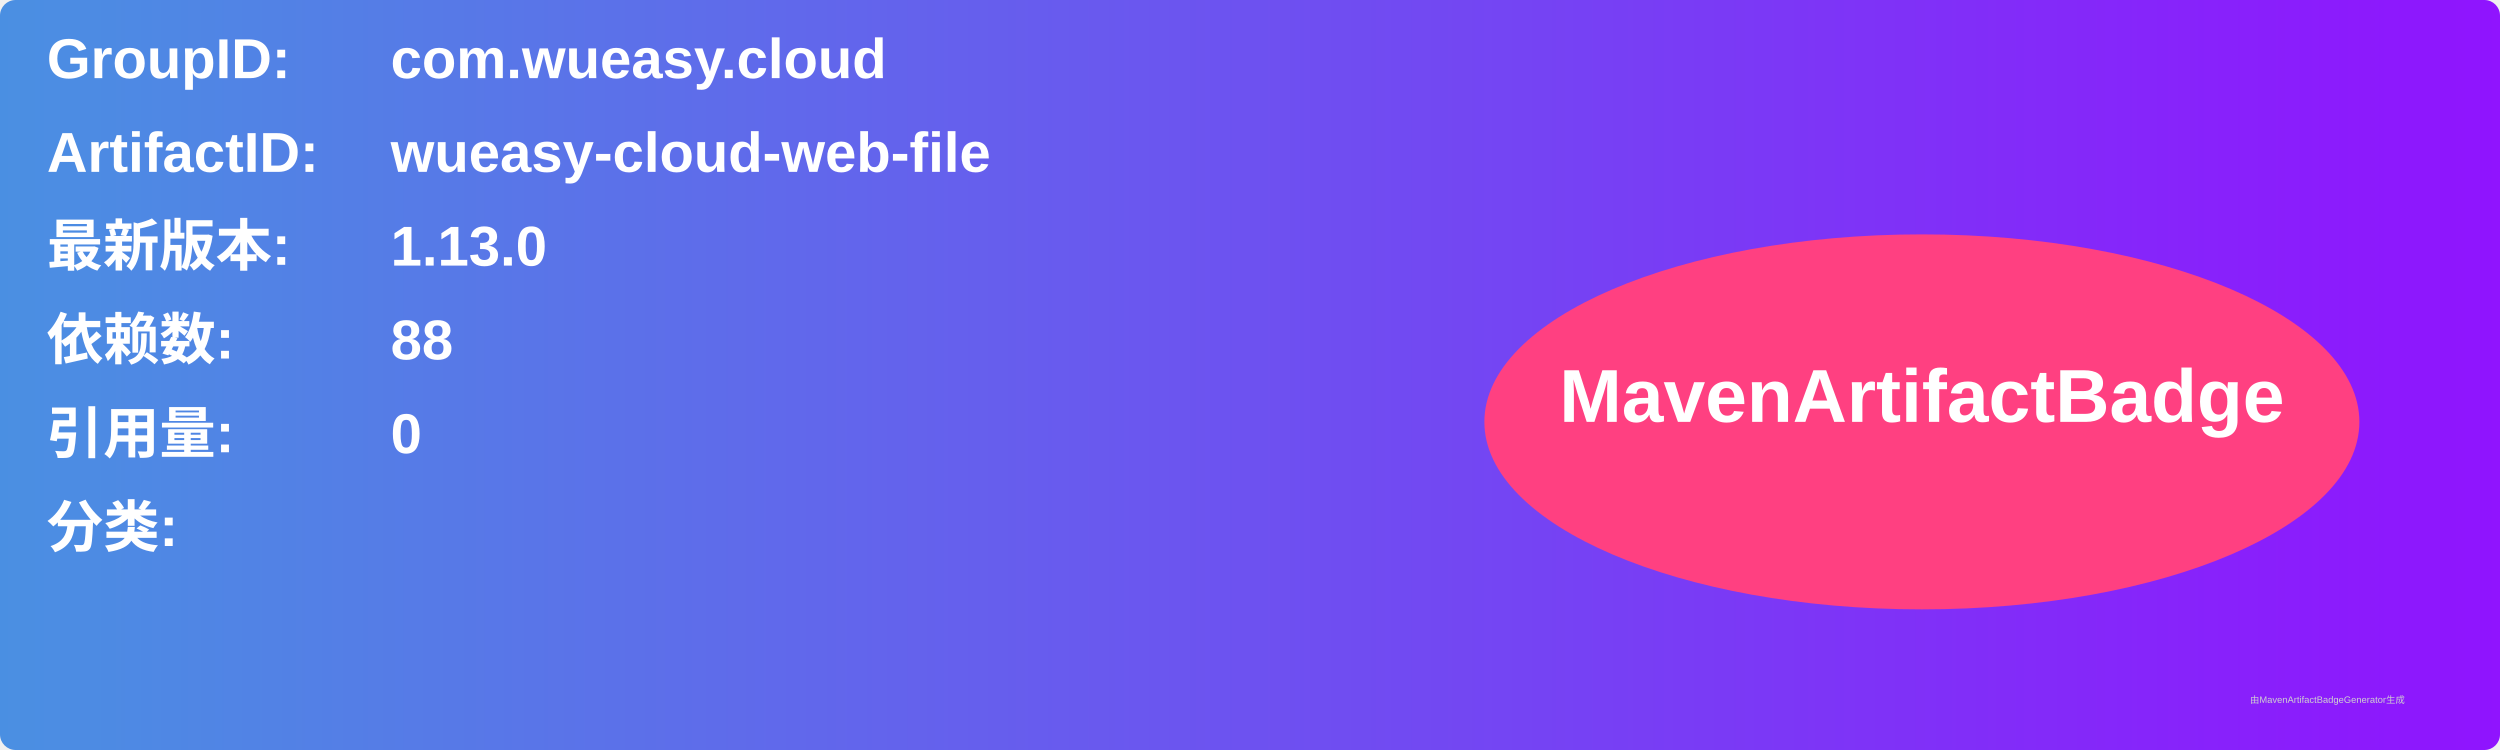
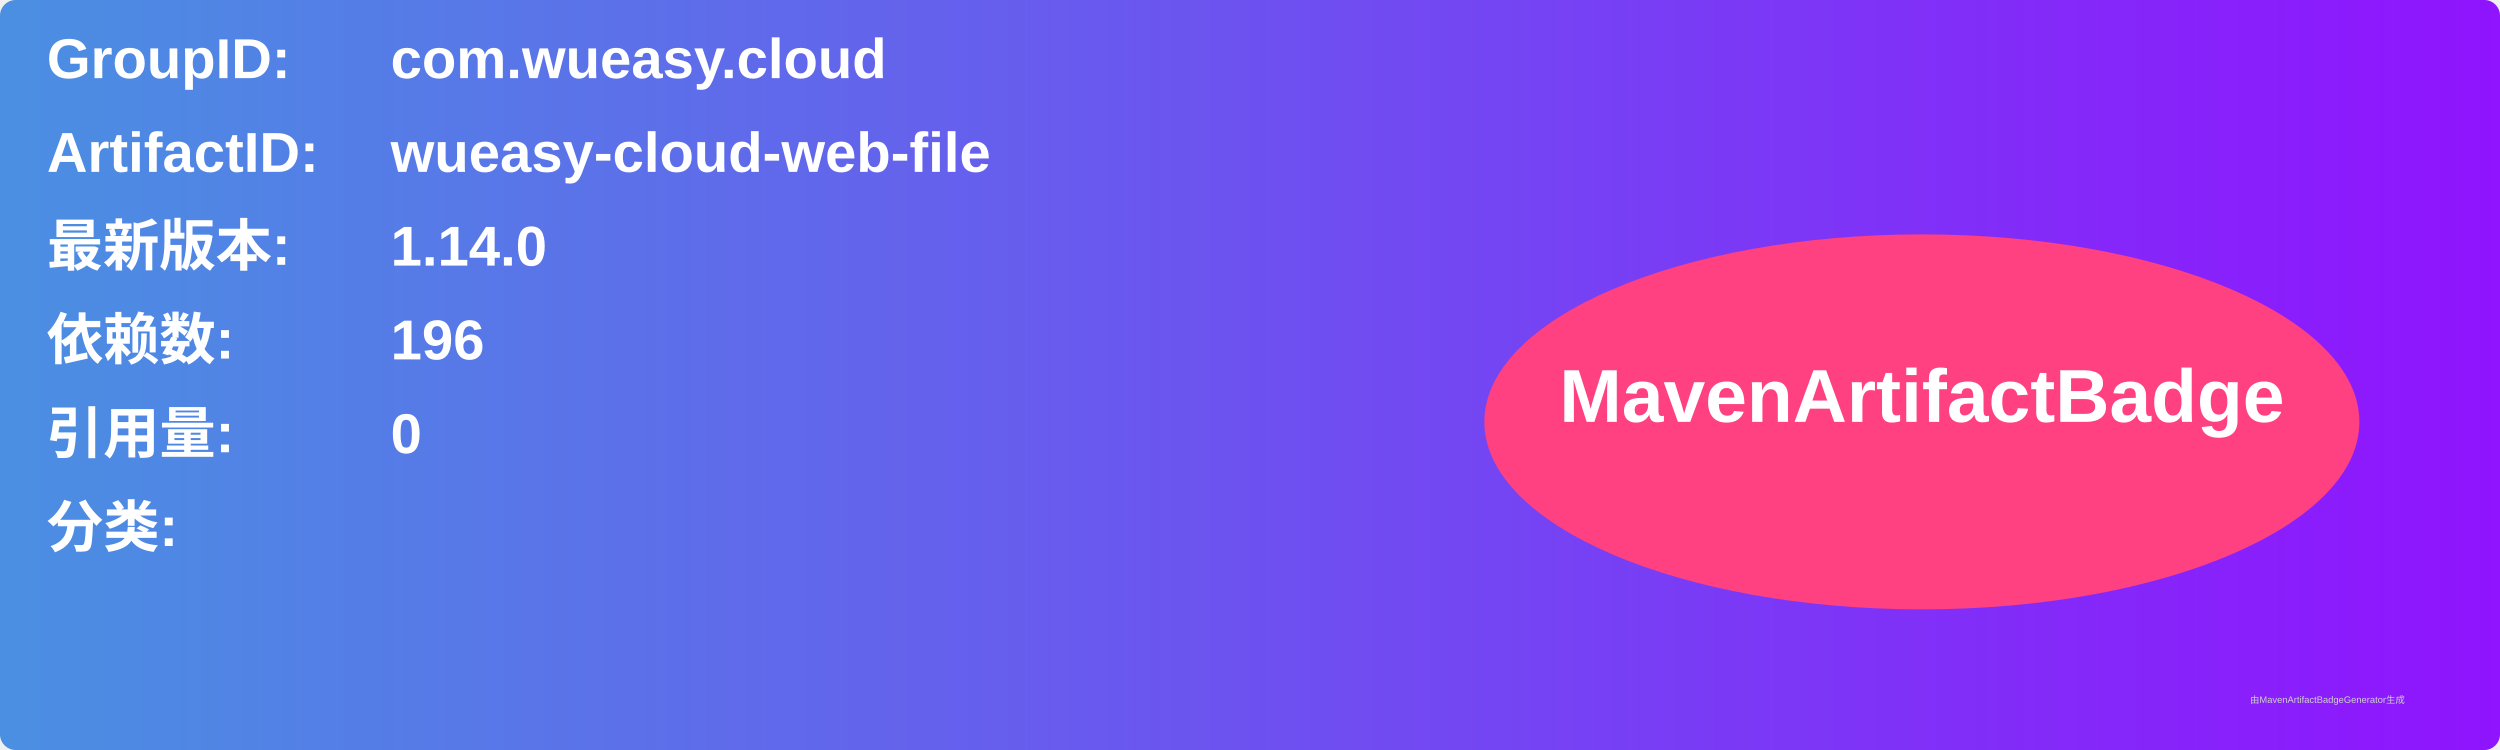
<svg xmlns="http://www.w3.org/2000/svg" width="800" height="240" viewBox="0 0 800 240">
  <linearGradient id="grad" x1="0%" y1="0%" x2="100%" y2="0%">
    <stop offset="0%" stop-color="#4a90e2" />
    <stop offset="100%" stop-color="#9013fe" />
  </linearGradient>
  <rect width="100%" height="100%" rx="5" ry="5" fill="url(#grad)" />
  <g transform="translate(15, 15)">
    <text x="0" y="10" font-family="Arial" font-size="18" fill="white" font-weight="bold" width="260">GroupID:</text>
    <text x="110" y="10" font-family="Arial" font-size="18" fill="white" font-weight="bold" width="460">com.wueasy.cloud</text>
    <text x="0" y="40" font-family="Arial" font-size="18" fill="white" font-weight="bold" width="260">ArtifactID:</text>
    <text x="110" y="40" font-family="Arial" font-size="18" fill="white" font-weight="bold" width="460">wueasy-cloud-web-file</text>
    <text x="0" y="70" font-family="Arial" font-size="18" fill="white" font-weight="bold">最新版本:</text>
    <text x="110" y="70" font-family="Arial" font-size="18" fill="white" font-weight="bold">
-       <tspan font-weight="bold">1.13.0</tspan>
+       <tspan font-weight="bold">1.14.0</tspan>
    </text>
    <text x="0" y="100" font-family="Arial" font-size="18" fill="white" font-weight="bold">依赖数: </text>
    <text x="110" y="100" font-family="Arial" font-size="18" fill="white">
-       <tspan font-weight="bold">88</tspan>
+       <tspan font-weight="bold">196</tspan>
    </text>
    <text x="0" y="130" font-family="Arial" font-size="18" fill="white" font-weight="bold">引用量: </text>
    <text x="110" y="130" font-family="Arial" font-size="18" fill="white">
      <tspan font-weight="bold">0</tspan>
    </text>
    <text x="0" y="160" font-family="Arial" font-size="18" fill="white" font-weight="bold">分类:</text>
    <text x="10" y="190" font-family="Arial" font-size="10" fill="white">
      <tspan font-weight="bold" />
    </text>
    <ellipse cx="600" cy="120" rx="140" ry="60" fill="#ff4081" />
    <text x="600" y="120" text-anchor="middle" font-family="Arial" font-size="24" fill="white" font-weight="bold">MavenArtifactBadge</text>
  </g>
  <text x="720" y="225" font-family="Arial" font-size="3" fill="#d0d0d0">由MavenArtifactBadgeGenerator生成</text>
</svg>
